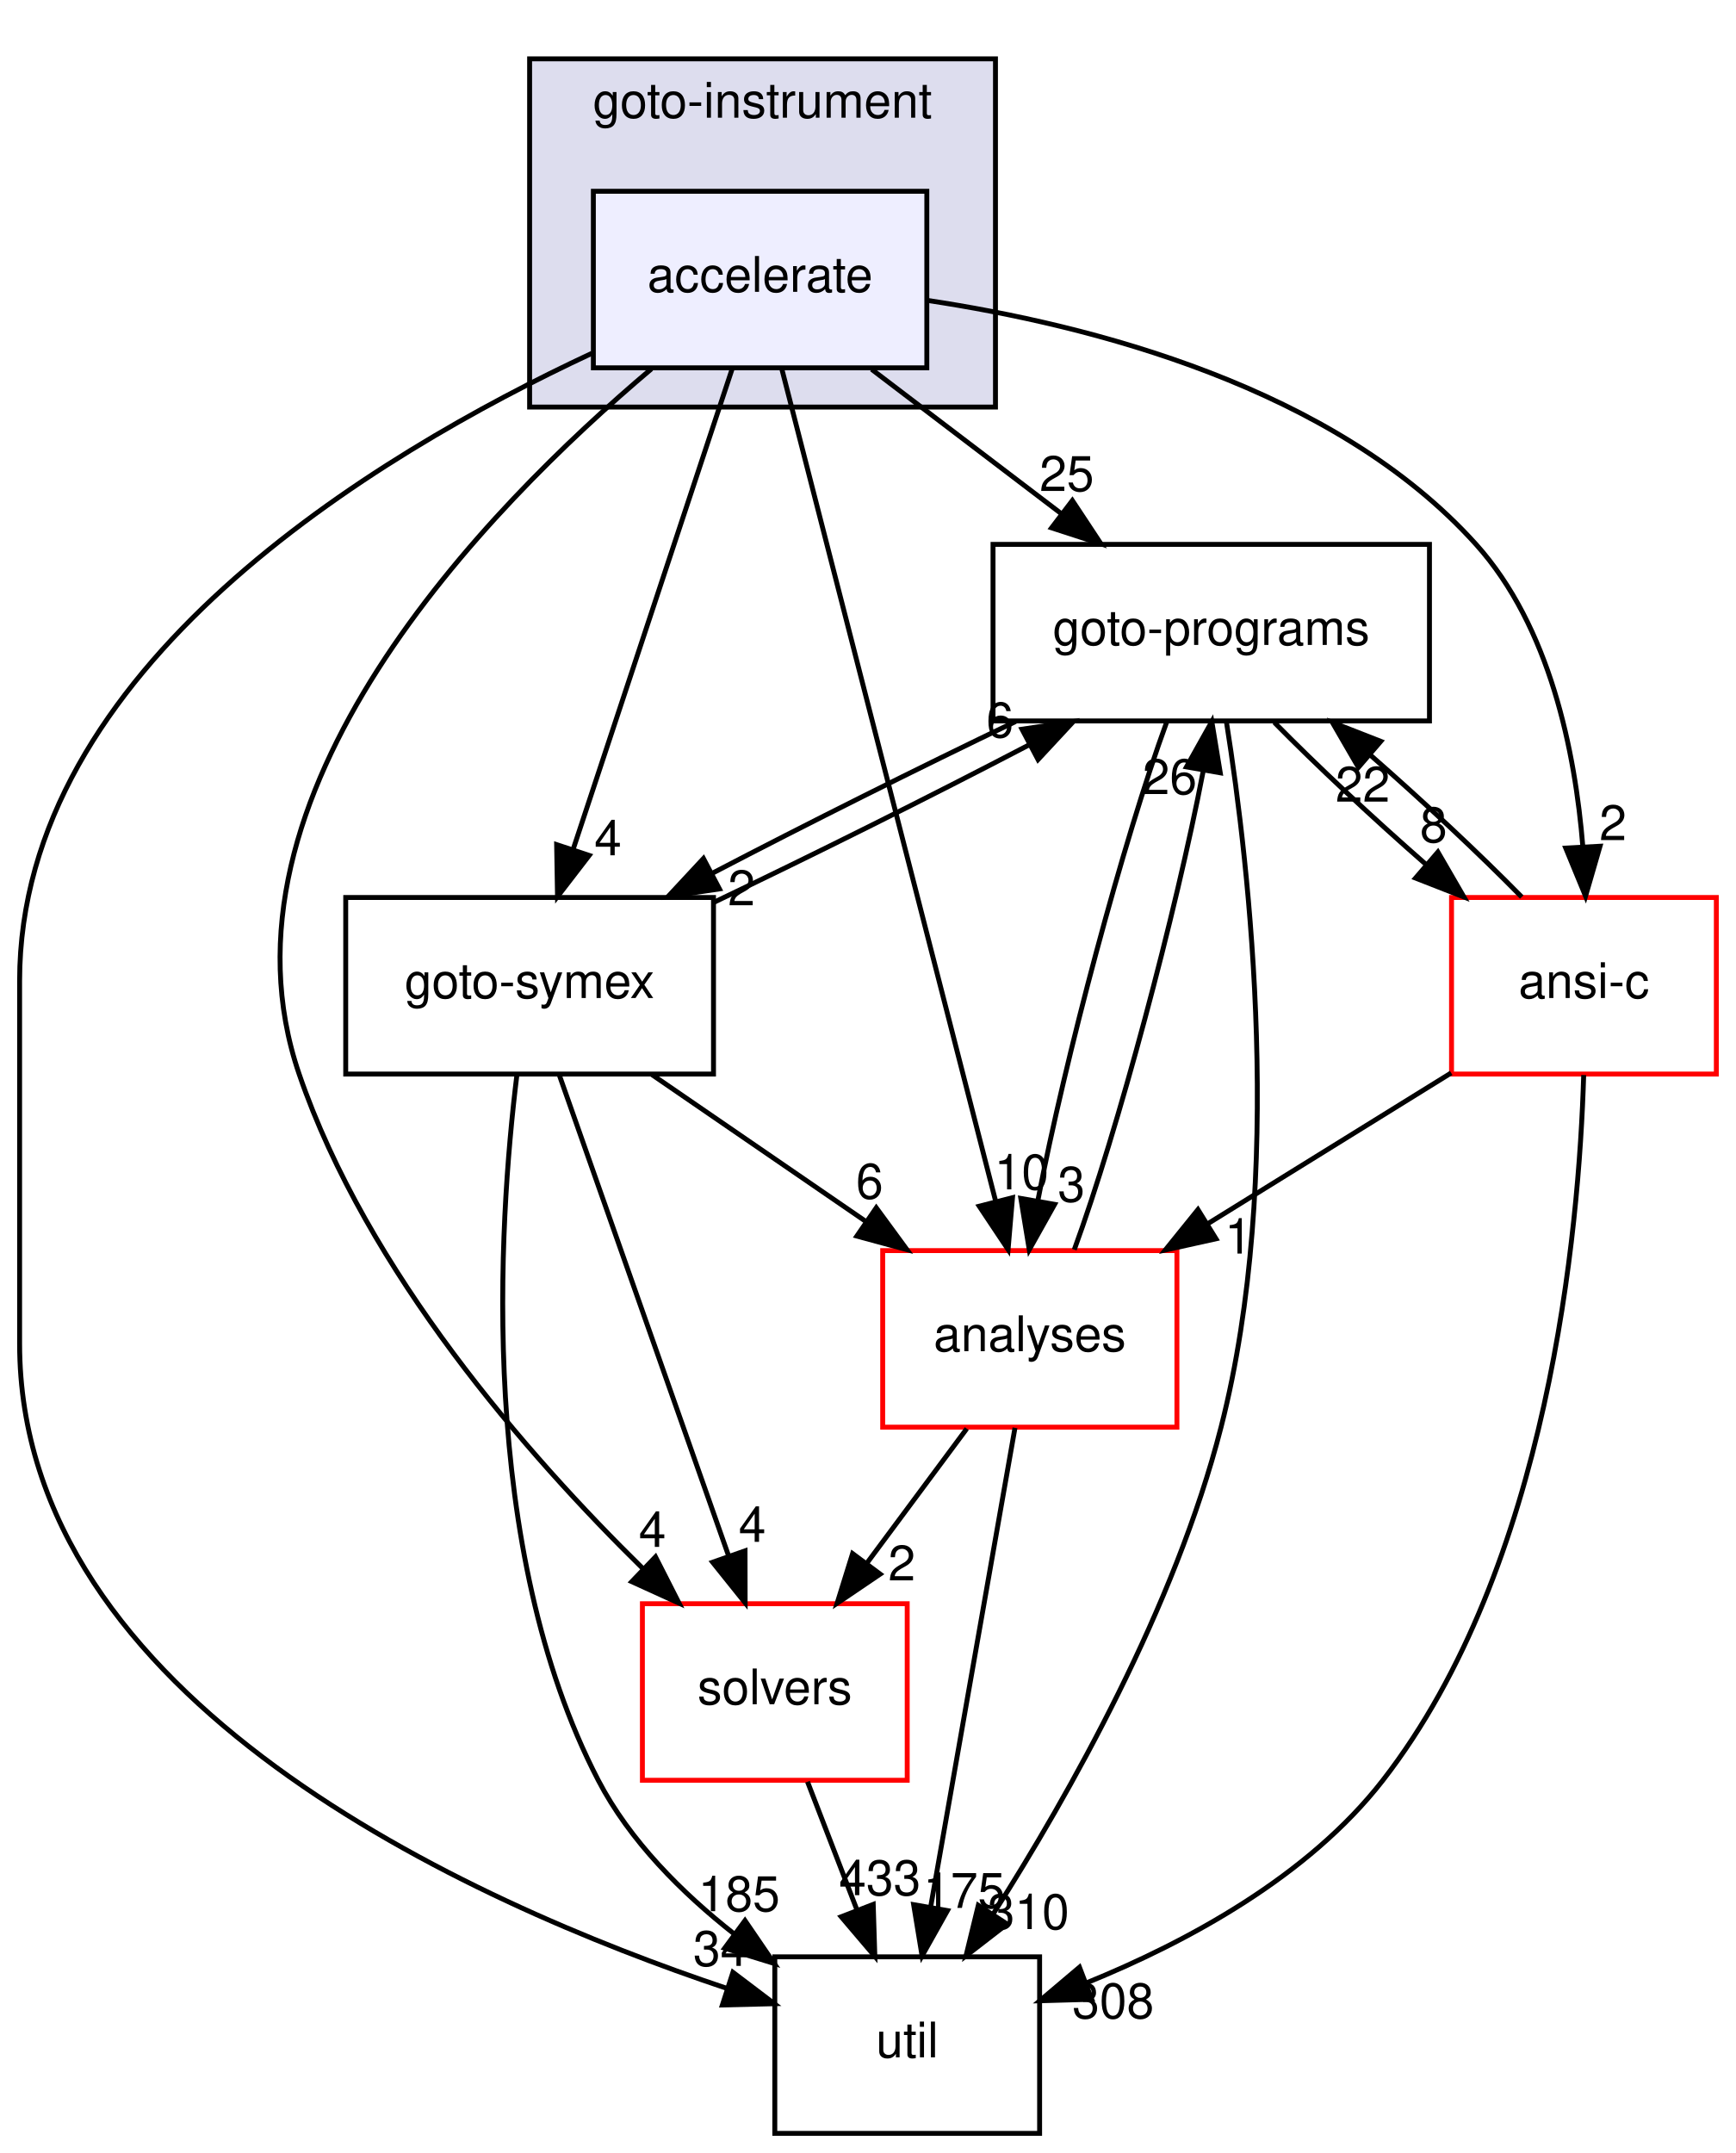
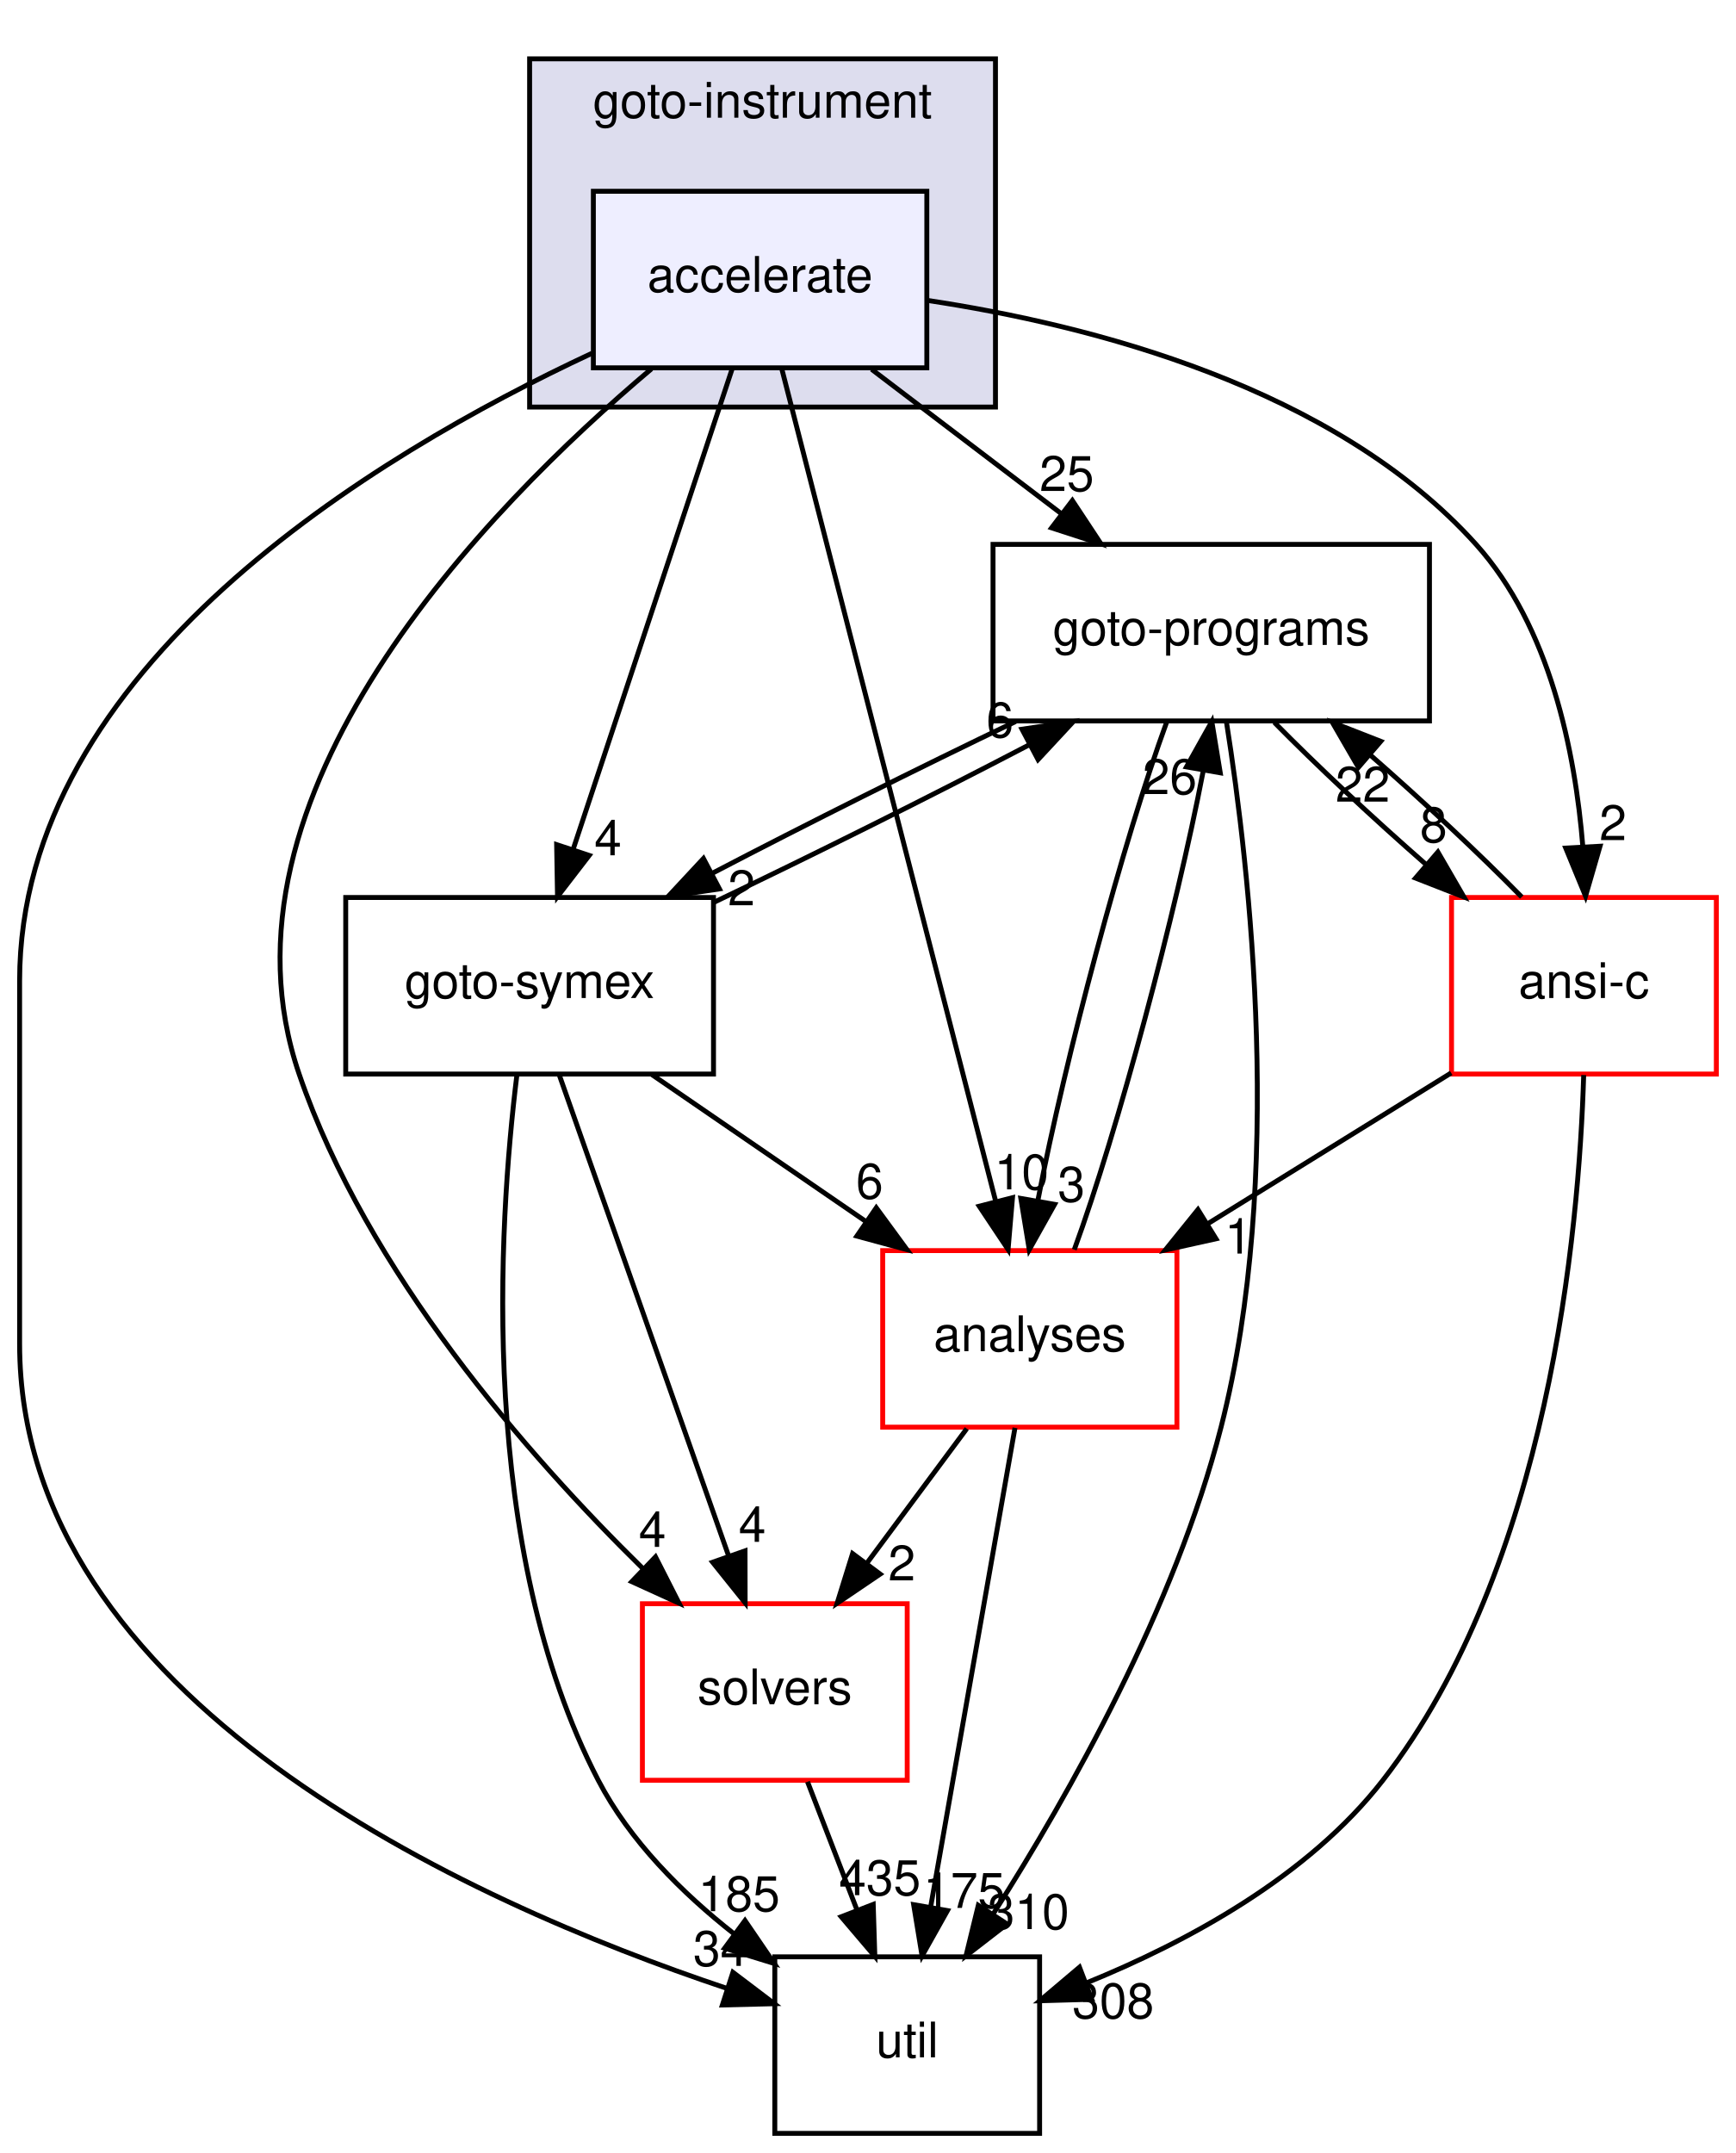
<svg xmlns="http://www.w3.org/2000/svg" xmlns:xlink="http://www.w3.org/1999/xlink" width="354pt" height="439pt" viewBox="0.00 0.00 354.00 439.00">
  <g id="graph0" class="graph" transform="scale(1 1) rotate(0) translate(4 435)">
    <g id="clust1" class="cluster">
      <g id="a_clust1">
        <a xlink:href="dir_4cd183c173ff5cfcfce420f655b591bf.html" target="_top" xlink:title="goto-instrument">
          <polygon fill="#ddddee" stroke="black" points="104,-352 104,-423 199,-423 199,-352 104,-352" />
          <text text-anchor="middle" x="151.5" y="-411" font-family="Helvetica,sans-Serif" font-size="10.00">goto-instrument</text>
        </a>
      </g>
    </g>
    <g id="node1" class="node">
      <g id="a_node1">
        <a xlink:href="dir_6299ea566f0780fdfe4a304b3be6fd1f.html" target="_top" xlink:title="accelerate">
          <polygon fill="#eeeeff" stroke="black" points="185,-396 117,-396 117,-360 185,-360 185,-396" />
          <text text-anchor="middle" x="151" y="-375.5" font-family="Helvetica,sans-Serif" font-size="10.00">accelerate</text>
        </a>
      </g>
    </g>
    <g id="node2" class="node">
      <g id="a_node2">
        <a xlink:href="dir_19373f467389307dc54ab8a6e9e19559.html" target="_top" xlink:title="solvers">
          <polygon fill="none" stroke="red" points="181,-108 127,-108 127,-72 181,-72 181,-108" />
          <text text-anchor="middle" x="154" y="-87.5" font-family="Helvetica,sans-Serif" font-size="10.00">solvers</text>
        </a>
      </g>
    </g>
    <g id="edge16" class="edge">
      <path fill="none" stroke="black" d="M128.84,-359.79C95.33,-331.5 37.6,-272.65 57,-216 70.81,-175.67 103.53,-138.29 127.15,-115.12" />
      <polygon fill="black" stroke="black" points="129.67,-117.55 134.47,-108.11 124.83,-112.5 129.67,-117.55" />
      <g id="a_edge16-headlabel">
        <a xlink:href="dir_000045_000034.html" target="_top" xlink:title="4">
          <text text-anchor="middle" x="129.04" y="-119.59" font-family="Helvetica,sans-Serif" font-size="10.00">4</text>
        </a>
      </g>
    </g>
    <g id="node3" class="node">
      <g id="a_node3">
        <a xlink:href="dir_807c5b2c83e0c14a10083f60cf67ca05.html" target="_top" xlink:title="goto-programs">
          <polygon fill="none" stroke="black" points="287.5,-324 198.5,-324 198.5,-288 287.5,-288 287.5,-324" />
          <text text-anchor="middle" x="243" y="-303.5" font-family="Helvetica,sans-Serif" font-size="10.00">goto-programs</text>
        </a>
      </g>
    </g>
    <g id="edge17" class="edge">
      <path fill="none" stroke="black" d="M173.74,-359.7C185.44,-350.8 199.86,-339.82 212.51,-330.2" />
      <polygon fill="black" stroke="black" points="214.68,-332.94 220.52,-324.1 210.44,-327.37 214.68,-332.94" />
      <g id="a_edge17-headlabel">
        <a xlink:href="dir_000045_000025.html" target="_top" xlink:title="25">
          <text text-anchor="middle" x="213.54" y="-334.88" font-family="Helvetica,sans-Serif" font-size="10.00">25</text>
        </a>
      </g>
    </g>
    <g id="node4" class="node">
      <g id="a_node4">
        <a xlink:href="dir_99e24f80c4828e49b24e2d05c93d325b.html" target="_top" xlink:title="goto-symex">
          <polygon fill="none" stroke="black" points="141.5,-252 66.5,-252 66.5,-216 141.5,-216 141.5,-252" />
          <text text-anchor="middle" x="104" y="-231.5" font-family="Helvetica,sans-Serif" font-size="10.00">goto-symex</text>
        </a>
      </g>
    </g>
    <g id="edge18" class="edge">
      <path fill="none" stroke="black" d="M145.33,-359.87C137.29,-335.56 122.48,-290.82 112.94,-262.01" />
      <polygon fill="black" stroke="black" points="116.15,-260.58 109.69,-252.19 109.51,-262.78 116.15,-260.58" />
      <g id="a_edge18-headlabel">
        <a xlink:href="dir_000045_000026.html" target="_top" xlink:title="4">
          <text text-anchor="middle" x="119.98" y="-260.6" font-family="Helvetica,sans-Serif" font-size="10.00">4</text>
        </a>
      </g>
    </g>
    <g id="node5" class="node">
      <g id="a_node5">
        <a xlink:href="dir_b7878ad5ecbf2506f4125b9d34c97e45.html" target="_top" xlink:title="util">
          <polygon fill="none" stroke="black" points="208,-36 154,-36 154,0 208,0 208,-36" />
          <text text-anchor="middle" x="181" y="-15.5" font-family="Helvetica,sans-Serif" font-size="10.00">util</text>
        </a>
      </g>
    </g>
    <g id="edge19" class="edge">
      <path fill="none" stroke="black" d="M116.74,-362.98C72.18,-342.19 0,-298.7 0,-235 0,-235 0,-235 0,-161 0,-88.4 91.27,-47.3 144.18,-29.58" />
      <polygon fill="black" stroke="black" points="145.46,-32.84 153.9,-26.44 143.31,-26.18 145.46,-32.84" />
      <g id="a_edge19-headlabel">
        <a xlink:href="dir_000045_000035.html" target="_top" xlink:title="34">
          <text text-anchor="middle" x="142.91" y="-34.15" font-family="Helvetica,sans-Serif" font-size="10.00">34</text>
        </a>
      </g>
    </g>
    <g id="node6" class="node">
      <g id="a_node6">
        <a xlink:href="dir_ba7b98ca4ba342c6303fef7df3e3d6c7.html" target="_top" xlink:title="analyses">
          <polygon fill="none" stroke="red" points="236,-180 176,-180 176,-144 236,-144 236,-180" />
          <text text-anchor="middle" x="206" y="-159.5" font-family="Helvetica,sans-Serif" font-size="10.00">analyses</text>
        </a>
      </g>
    </g>
    <g id="edge20" class="edge">
      <path fill="none" stroke="black" d="M155.41,-359.85C164.94,-322.75 187.54,-234.81 199.03,-190.1" />
      <polygon fill="black" stroke="black" points="202.47,-190.79 201.57,-180.23 195.69,-189.05 202.47,-190.79" />
      <g id="a_edge20-headlabel">
        <a xlink:href="dir_000045_000011.html" target="_top" xlink:title="10">
          <text text-anchor="middle" x="204.33" y="-192.48" font-family="Helvetica,sans-Serif" font-size="10.00">10</text>
        </a>
      </g>
    </g>
    <g id="node7" class="node">
      <g id="a_node7">
        <a xlink:href="dir_f88182c44268ef6b082d02d66ccc5f99.html" target="_top" xlink:title="ansi-c">
          <polygon fill="none" stroke="red" points="346,-252 292,-252 292,-216 346,-216 346,-252" />
          <text text-anchor="middle" x="319" y="-231.5" font-family="Helvetica,sans-Serif" font-size="10.00">ansi-c</text>
        </a>
      </g>
    </g>
    <g id="edge21" class="edge">
      <path fill="none" stroke="black" d="M185.02,-373.76C218.33,-368.76 268.15,-356.08 297,-324 312.09,-307.22 317.21,-281.74 318.78,-262.33" />
      <polygon fill="black" stroke="black" points="322.28,-262.45 319.33,-252.27 315.29,-262.07 322.28,-262.45" />
      <g id="a_edge21-headlabel">
        <a xlink:href="dir_000045_000012.html" target="_top" xlink:title="2">
          <text text-anchor="middle" x="324.92" y="-263.69" font-family="Helvetica,sans-Serif" font-size="10.00">2</text>
        </a>
      </g>
    </g>
    <g id="edge1" class="edge">
      <path fill="none" stroke="black" d="M160.67,-71.7C163.71,-63.81 167.38,-54.3 170.76,-45.55" />
      <polygon fill="black" stroke="black" points="174.07,-46.69 174.4,-36.1 167.54,-44.17 174.07,-46.69" />
      <g id="a_edge1-headlabel">
-         <a xlink:href="dir_000034_000035.html" target="_top" xlink:title="433">
-           <text text-anchor="middle" x="175.42" y="-48.57" font-family="Helvetica,sans-Serif" font-size="10.00">433</text>
+         <a xlink:href="dir_000034_000035.html" target="_top" xlink:title="435">
+           <text text-anchor="middle" x="175.42" y="-48.57" font-family="Helvetica,sans-Serif" font-size="10.00">435</text>
        </a>
      </g>
    </g>
    <g id="edge2" class="edge">
      <path fill="none" stroke="black" d="M203.1,-287.88C183.61,-278.55 160.37,-266.92 141.25,-256.94" />
      <polygon fill="black" stroke="black" points="142.71,-253.75 132.23,-252.19 139.45,-259.95 142.71,-253.75" />
      <g id="a_edge2-headlabel">
        <a xlink:href="dir_000025_000026.html" target="_top" xlink:title="2">
          <text text-anchor="middle" x="147.21" y="-250.41" font-family="Helvetica,sans-Serif" font-size="10.00">2</text>
        </a>
      </g>
    </g>
    <g id="edge3" class="edge">
      <path fill="none" stroke="black" d="M246.11,-287.73C250.84,-257.88 258.03,-194.91 245,-144 235.62,-107.35 214.1,-69.2 198.6,-44.84" />
      <polygon fill="black" stroke="black" points="201.37,-42.69 192.99,-36.21 195.5,-46.5 201.37,-42.69" />
      <g id="a_edge3-headlabel">
        <a xlink:href="dir_000025_000035.html" target="_top" xlink:title="310">
          <text text-anchor="middle" x="205.71" y="-41.65" font-family="Helvetica,sans-Serif" font-size="10.00">310</text>
        </a>
      </g>
    </g>
    <g id="edge4" class="edge">
      <path fill="none" stroke="black" d="M233.95,-287.87C225.09,-263.67 213.21,-219.21 207.68,-190.39" />
      <polygon fill="black" stroke="black" points="211.06,-189.43 205.89,-180.19 204.17,-190.64 211.06,-189.43" />
      <g id="a_edge4-headlabel">
        <a xlink:href="dir_000025_000011.html" target="_top" xlink:title="3">
          <text text-anchor="middle" x="214.48" y="-189.98" font-family="Helvetica,sans-Serif" font-size="10.00">3</text>
        </a>
      </g>
    </g>
    <g id="edge5" class="edge">
      <path fill="none" stroke="black" d="M255.87,-287.7C264.45,-278.97 275.92,-268.24 286.78,-258.75" />
      <polygon fill="black" stroke="black" points="289.22,-261.27 294.53,-252.1 284.66,-255.96 289.22,-261.27" />
      <g id="a_edge5-headlabel">
        <a xlink:href="dir_000025_000012.html" target="_top" xlink:title="8">
          <text text-anchor="middle" x="288.34" y="-263.27" font-family="Helvetica,sans-Serif" font-size="10.00">8</text>
        </a>
      </g>
    </g>
    <g id="edge9" class="edge">
      <path fill="none" stroke="black" d="M110.03,-215.87C118.63,-191.46 134.48,-146.43 144.62,-117.64" />
      <polygon fill="black" stroke="black" points="147.93,-118.78 147.95,-108.19 141.32,-116.46 147.93,-118.78" />
      <g id="a_edge9-headlabel">
        <a xlink:href="dir_000026_000034.html" target="_top" xlink:title="4">
          <text text-anchor="middle" x="149.41" y="-120.62" font-family="Helvetica,sans-Serif" font-size="10.00">4</text>
        </a>
      </g>
    </g>
    <g id="edge10" class="edge">
      <path fill="none" stroke="black" d="M141.52,-250.99C161.49,-260.5 185.89,-272.69 205.8,-283.09" />
      <polygon fill="black" stroke="black" points="204.41,-286.31 214.89,-287.88 207.68,-280.12 204.41,-286.31" />
      <g id="a_edge10-headlabel">
        <a xlink:href="dir_000026_000025.html" target="_top" xlink:title="6">
          <text text-anchor="middle" x="199.91" y="-284.65" font-family="Helvetica,sans-Serif" font-size="10.00">6</text>
        </a>
      </g>
    </g>
    <g id="edge11" class="edge">
      <path fill="none" stroke="black" d="M101.41,-215.85C97.62,-185.08 93.43,-119.31 118,-72 124.41,-59.67 135.03,-49.06 145.75,-40.64" />
      <polygon fill="black" stroke="black" points="147.92,-43.39 153.89,-34.64 143.77,-37.76 147.92,-43.39" />
      <g id="a_edge11-headlabel">
        <a xlink:href="dir_000026_000035.html" target="_top" xlink:title="185">
          <text text-anchor="middle" x="146.71" y="-45.31" font-family="Helvetica,sans-Serif" font-size="10.00">185</text>
        </a>
      </g>
    </g>
    <g id="edge12" class="edge">
      <path fill="none" stroke="black" d="M128.95,-215.88C142.04,-206.89 158.26,-195.76 172.44,-186.03" />
      <polygon fill="black" stroke="black" points="174.69,-188.73 180.95,-180.19 170.73,-182.96 174.69,-188.73" />
      <g id="a_edge12-headlabel">
        <a xlink:href="dir_000026_000011.html" target="_top" xlink:title="6">
          <text text-anchor="middle" x="173.33" y="-190.61" font-family="Helvetica,sans-Serif" font-size="10.00">6</text>
        </a>
      </g>
    </g>
    <g id="edge13" class="edge">
      <path fill="none" stroke="black" d="M193.15,-143.7C186.97,-135.39 179.46,-125.28 172.68,-116.14" />
      <polygon fill="black" stroke="black" points="175.48,-114.04 166.71,-108.1 169.86,-118.22 175.48,-114.04" />
      <g id="a_edge13-headlabel">
        <a xlink:href="dir_000011_000034.html" target="_top" xlink:title="2">
          <text text-anchor="middle" x="179.9" y="-112.74" font-family="Helvetica,sans-Serif" font-size="10.00">2</text>
        </a>
      </g>
    </g>
    <g id="edge14" class="edge">
      <path fill="none" stroke="black" d="M215.07,-180.19C223.94,-204.42 235.81,-248.89 241.34,-277.68" />
      <polygon fill="black" stroke="black" points="237.95,-278.63 243.12,-287.87 244.84,-277.42 237.95,-278.63" />
      <g id="a_edge14-headlabel">
        <a xlink:href="dir_000011_000025.html" target="_top" xlink:title="26">
          <text text-anchor="middle" x="234.53" y="-273.08" font-family="Helvetica,sans-Serif" font-size="10.00">26</text>
        </a>
      </g>
    </g>
    <g id="edge15" class="edge">
      <path fill="none" stroke="black" d="M202.98,-143.87C198.72,-119.67 190.9,-75.21 185.82,-46.39" />
      <polygon fill="black" stroke="black" points="189.21,-45.43 184.03,-36.19 182.31,-46.64 189.21,-45.43" />
      <g id="a_edge15-headlabel">
        <a xlink:href="dir_000011_000035.html" target="_top" xlink:title="175">
          <text text-anchor="middle" x="192.63" y="-45.98" font-family="Helvetica,sans-Serif" font-size="10.00">175</text>
        </a>
      </g>
    </g>
    <g id="edge6" class="edge">
      <path fill="none" stroke="black" d="M306.32,-252.1C297.79,-260.8 286.33,-271.52 275.46,-281.03" />
      <polygon fill="black" stroke="black" points="273.01,-278.53 267.7,-287.7 277.57,-283.84 273.01,-278.53" />
      <g id="a_edge6-headlabel">
        <a xlink:href="dir_000012_000025.html" target="_top" xlink:title="22">
          <text text-anchor="middle" x="273.89" y="-271.53" font-family="Helvetica,sans-Serif" font-size="10.00">22</text>
        </a>
      </g>
    </g>
    <g id="edge7" class="edge">
      <path fill="none" stroke="black" d="M318.95,-215.8C318.01,-184.08 311.87,-115.63 278,-72 262.76,-52.37 238.12,-39.04 217.49,-30.66" />
      <polygon fill="black" stroke="black" points="218.63,-27.34 208.04,-27.04 216.13,-33.88 218.63,-27.34" />
      <g id="a_edge7-headlabel">
        <a xlink:href="dir_000012_000035.html" target="_top" xlink:title="308">
          <text text-anchor="middle" x="223" y="-23.48" font-family="Helvetica,sans-Serif" font-size="10.00">308</text>
        </a>
      </g>
    </g>
    <g id="edge8" class="edge">
      <path fill="none" stroke="black" d="M291.93,-216.23C277.06,-207.02 258.41,-195.47 242.29,-185.48" />
      <polygon fill="black" stroke="black" points="243.97,-182.41 233.63,-180.12 240.29,-188.36 243.97,-182.41" />
      <g id="a_edge8-headlabel">
        <a xlink:href="dir_000012_000011.html" target="_top" xlink:title="1">
          <text text-anchor="middle" x="248.53" y="-179.39" font-family="Helvetica,sans-Serif" font-size="10.00">1</text>
        </a>
      </g>
    </g>
  </g>
</svg>
